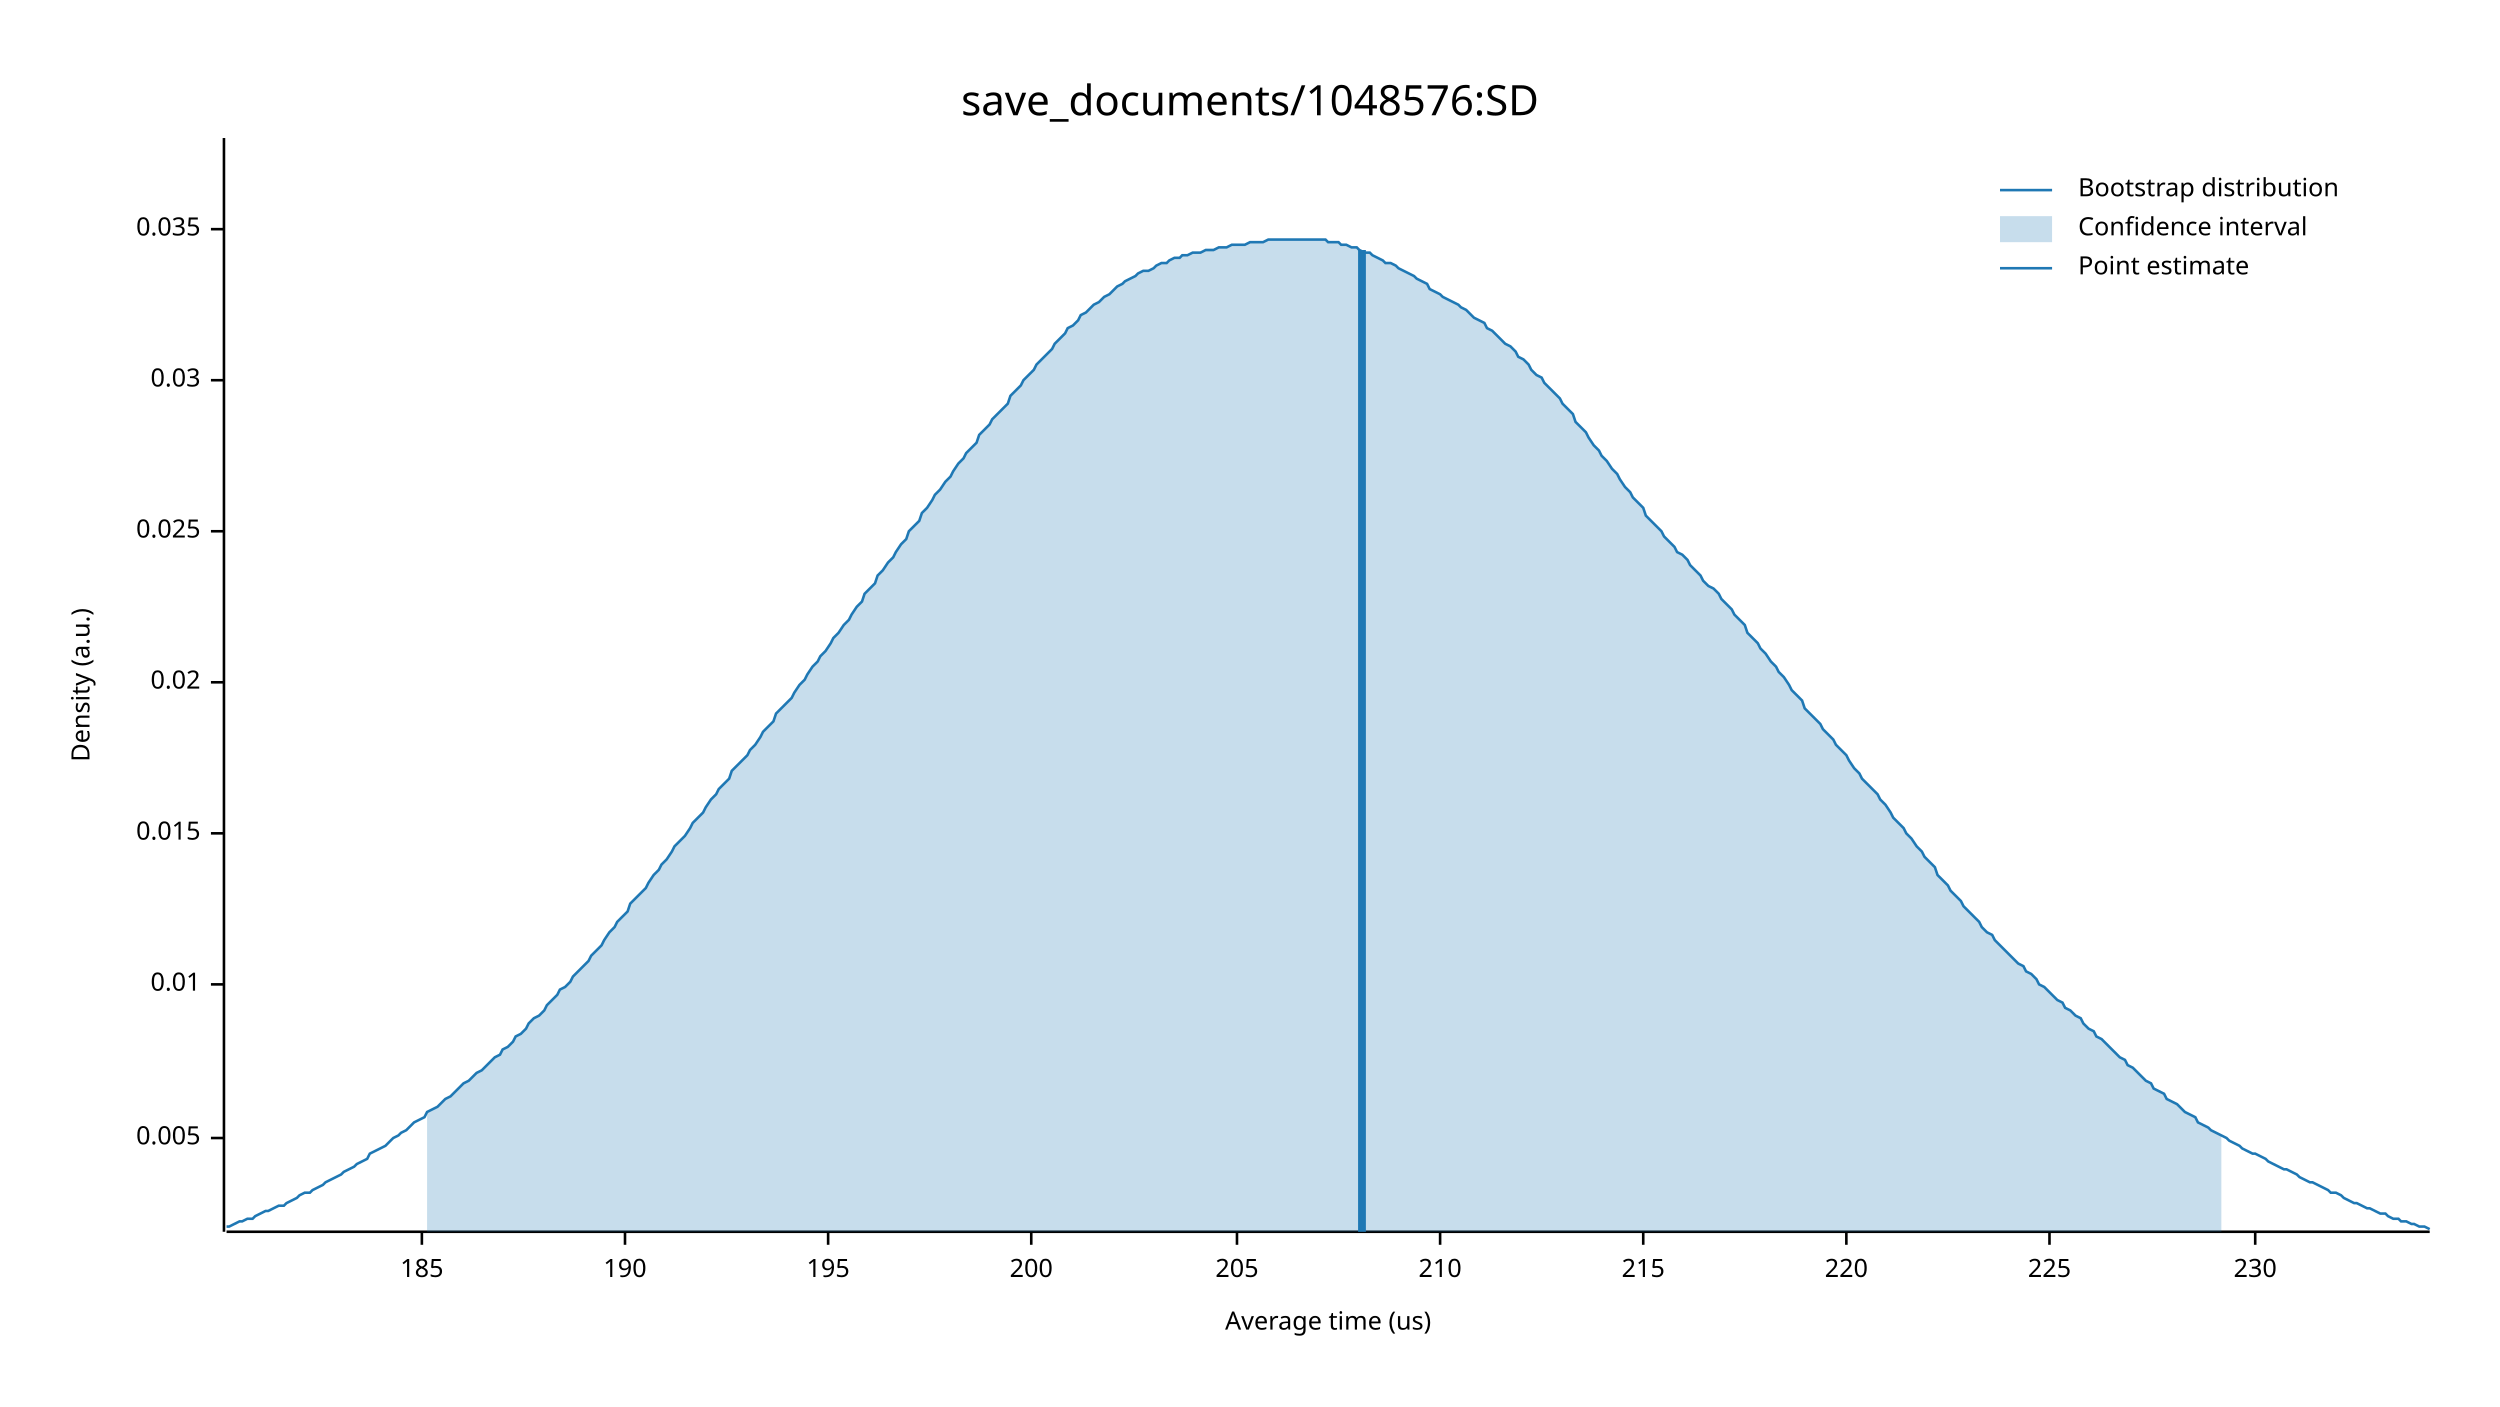
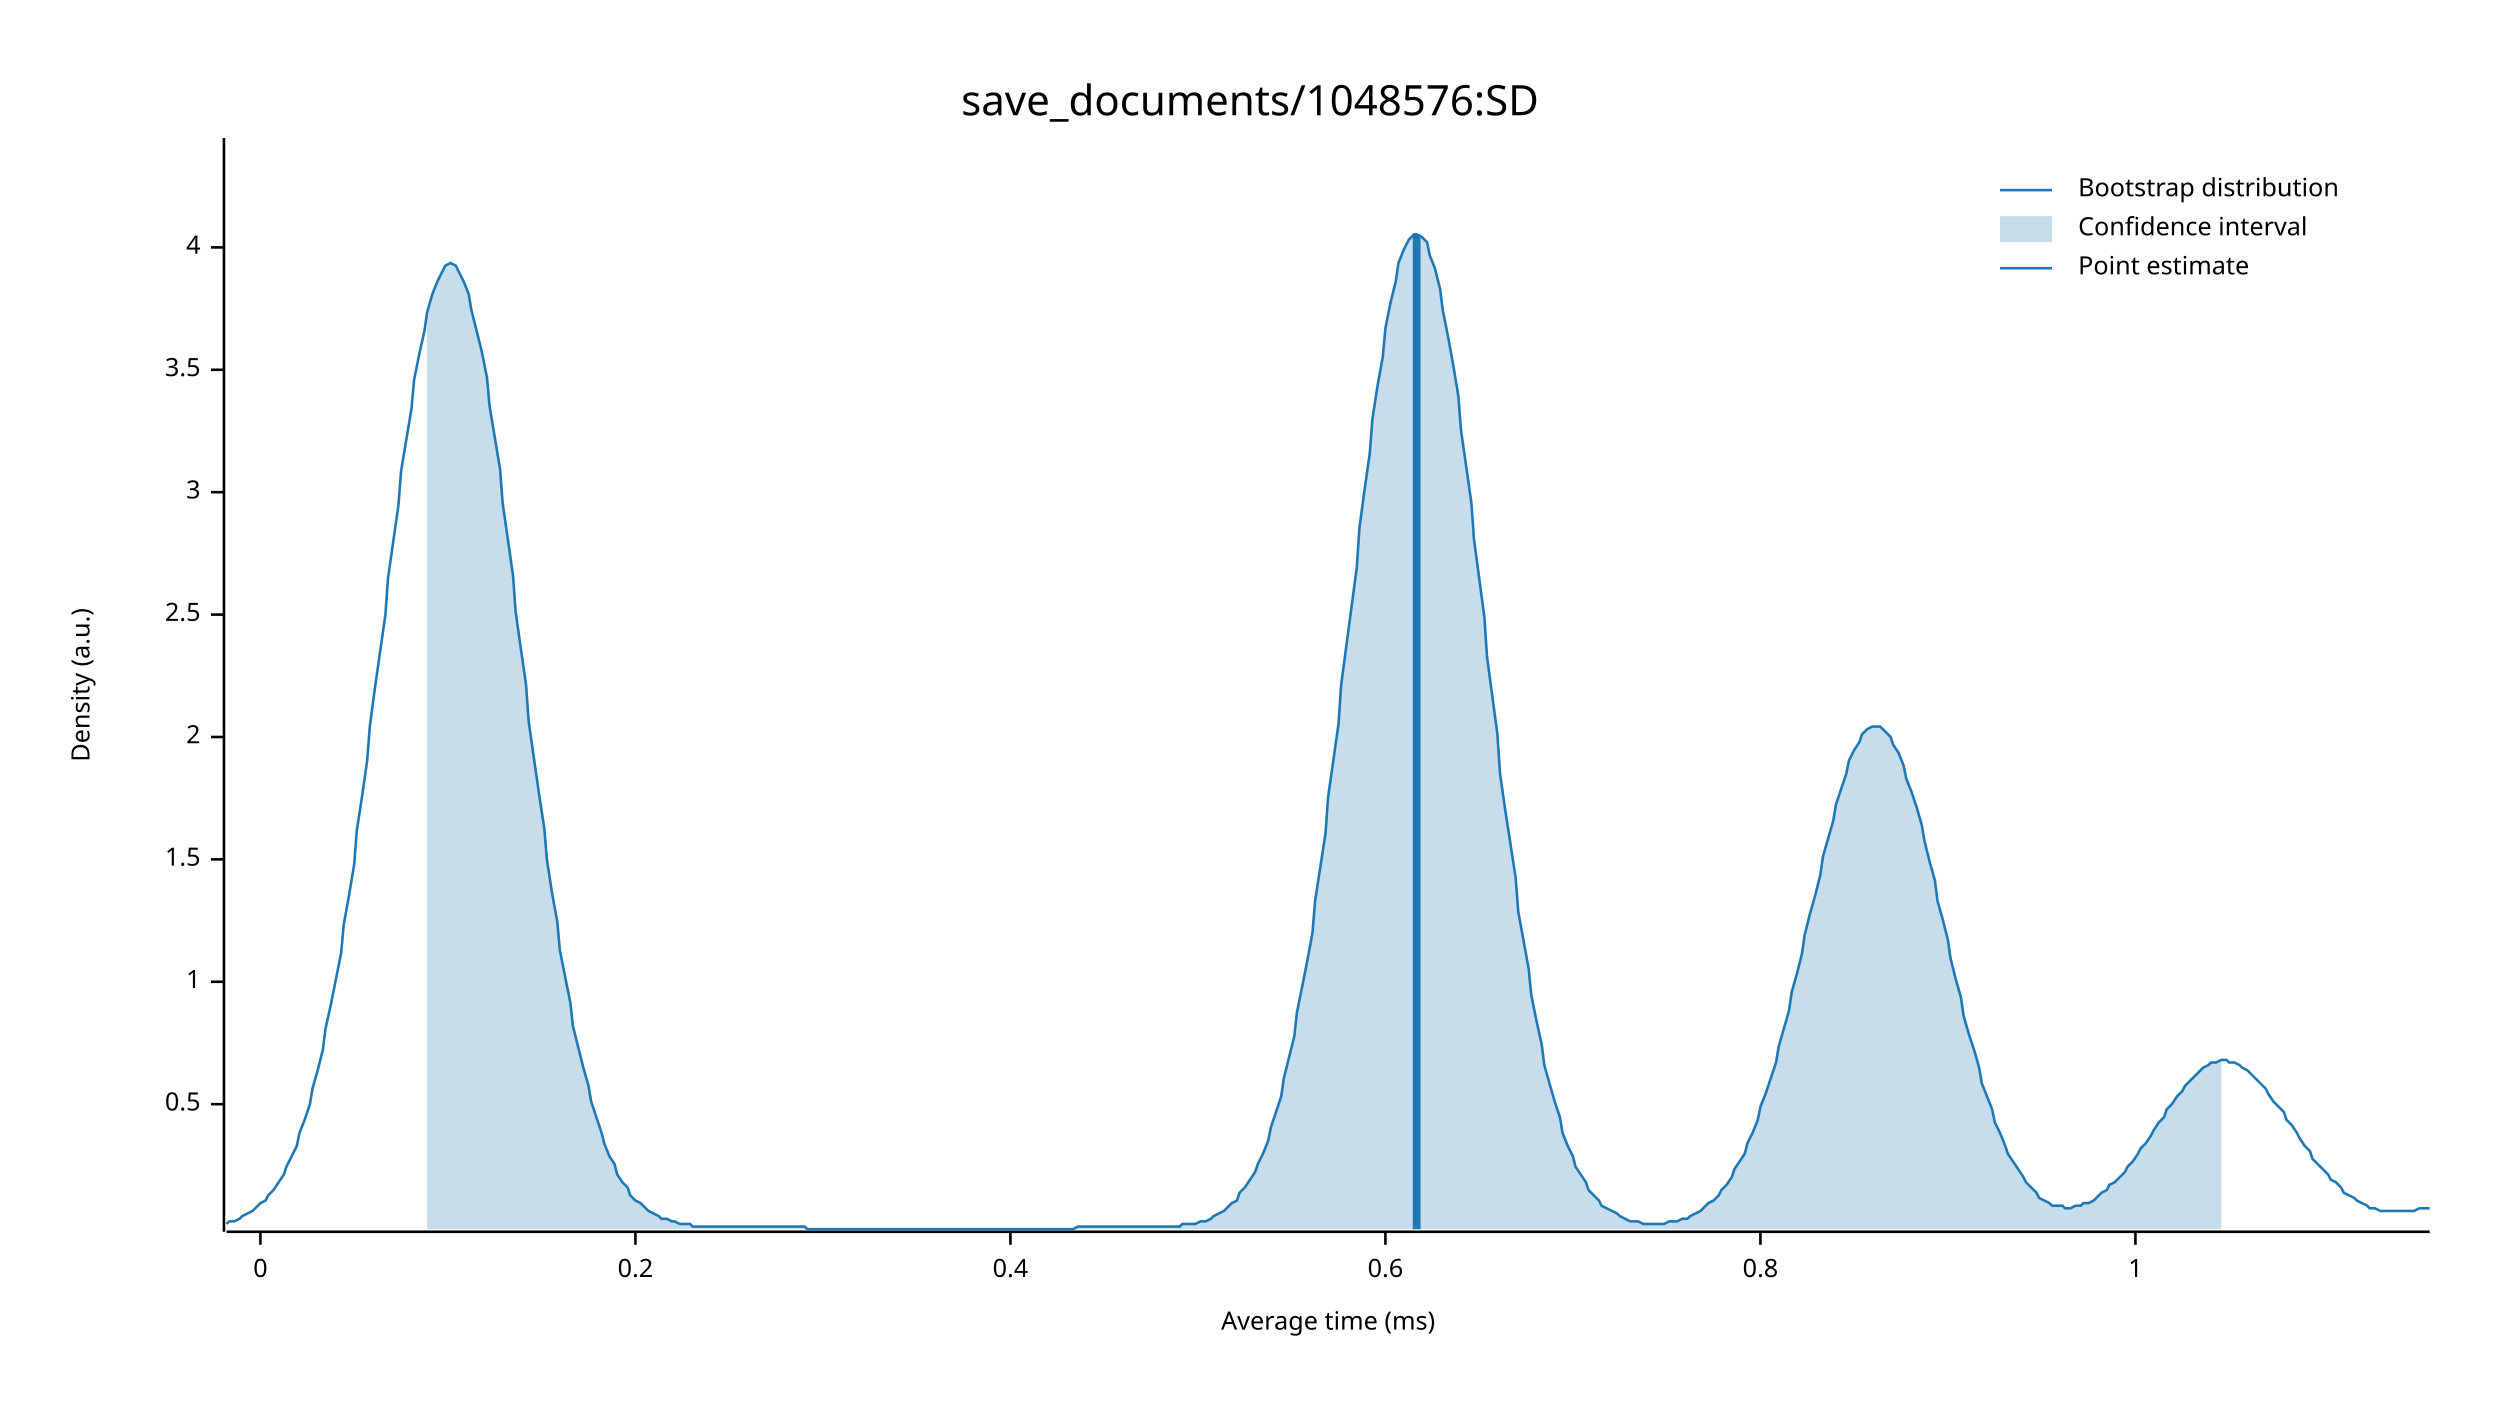
<svg xmlns="http://www.w3.org/2000/svg" width="960" height="540" viewBox="0 0 960 540">
  <text x="480" y="32" dy="0.76em" text-anchor="middle" font-family="sans-serif" font-size="16.129" opacity="1" fill="#000000">
save_documents/1048576:SD
</text>
  <text x="27" y="263" dy="0.76em" text-anchor="middle" font-family="sans-serif" font-size="9.677" opacity="1" fill="#000000" transform="rotate(270, 27, 263)">
Density (a.u.)
</text>
  <text x="510" y="513" dy="-0.5ex" text-anchor="middle" font-family="sans-serif" font-size="9.677" opacity="1" fill="#000000">
- Average time (us)
+ Average time (ms)
</text>
  <polyline fill="none" opacity="1" stroke="#000000" stroke-width="1" points="86,53 86,473 " />
-   <text x="77" y="437" dy="0.5ex" text-anchor="end" font-family="sans-serif" font-size="9.677" opacity="1" fill="#000000">
- 0.005
+   <text x="77" y="424" dy="0.5ex" text-anchor="end" font-family="sans-serif" font-size="9.677" opacity="1" fill="#000000">
+ 0.5
</text>
-   <polyline fill="none" opacity="1" stroke="#000000" stroke-width="1" points="81,437 86,437 " />
-   <text x="77" y="378" dy="0.5ex" text-anchor="end" font-family="sans-serif" font-size="9.677" opacity="1" fill="#000000">
- 0.01
+   <polyline fill="none" opacity="1" stroke="#000000" stroke-width="1" points="81,424 86,424 " />
+   <text x="77" y="377" dy="0.5ex" text-anchor="end" font-family="sans-serif" font-size="9.677" opacity="1" fill="#000000">
+ 1
</text>
-   <polyline fill="none" opacity="1" stroke="#000000" stroke-width="1" points="81,378 86,378 " />
-   <text x="77" y="320" dy="0.5ex" text-anchor="end" font-family="sans-serif" font-size="9.677" opacity="1" fill="#000000">
- 0.015
+   <polyline fill="none" opacity="1" stroke="#000000" stroke-width="1" points="81,377 86,377 " />
+   <text x="77" y="330" dy="0.5ex" text-anchor="end" font-family="sans-serif" font-size="9.677" opacity="1" fill="#000000">
+ 1.5
</text>
-   <polyline fill="none" opacity="1" stroke="#000000" stroke-width="1" points="81,320 86,320 " />
-   <text x="77" y="262" dy="0.5ex" text-anchor="end" font-family="sans-serif" font-size="9.677" opacity="1" fill="#000000">
- 0.02
+   <polyline fill="none" opacity="1" stroke="#000000" stroke-width="1" points="81,330 86,330 " />
+   <text x="77" y="283" dy="0.5ex" text-anchor="end" font-family="sans-serif" font-size="9.677" opacity="1" fill="#000000">
+ 2
</text>
-   <polyline fill="none" opacity="1" stroke="#000000" stroke-width="1" points="81,262 86,262 " />
-   <text x="77" y="204" dy="0.5ex" text-anchor="end" font-family="sans-serif" font-size="9.677" opacity="1" fill="#000000">
- 0.025
+   <polyline fill="none" opacity="1" stroke="#000000" stroke-width="1" points="81,283 86,283 " />
+   <text x="77" y="236" dy="0.5ex" text-anchor="end" font-family="sans-serif" font-size="9.677" opacity="1" fill="#000000">
+ 2.5
</text>
-   <polyline fill="none" opacity="1" stroke="#000000" stroke-width="1" points="81,204 86,204 " />
-   <text x="77" y="146" dy="0.5ex" text-anchor="end" font-family="sans-serif" font-size="9.677" opacity="1" fill="#000000">
- 0.03
+   <polyline fill="none" opacity="1" stroke="#000000" stroke-width="1" points="81,236 86,236 " />
+   <text x="77" y="189" dy="0.5ex" text-anchor="end" font-family="sans-serif" font-size="9.677" opacity="1" fill="#000000">
+ 3
</text>
-   <polyline fill="none" opacity="1" stroke="#000000" stroke-width="1" points="81,146 86,146 " />
-   <text x="77" y="88" dy="0.5ex" text-anchor="end" font-family="sans-serif" font-size="9.677" opacity="1" fill="#000000">
- 0.035
+   <polyline fill="none" opacity="1" stroke="#000000" stroke-width="1" points="81,189 86,189 " />
+   <text x="77" y="142" dy="0.5ex" text-anchor="end" font-family="sans-serif" font-size="9.677" opacity="1" fill="#000000">
+ 3.5
</text>
-   <polyline fill="none" opacity="1" stroke="#000000" stroke-width="1" points="81,88 86,88 " />
+   <polyline fill="none" opacity="1" stroke="#000000" stroke-width="1" points="81,142 86,142 " />
+   <text x="77" y="95" dy="0.5ex" text-anchor="end" font-family="sans-serif" font-size="9.677" opacity="1" fill="#000000">
+ 4
+ </text>
+   <polyline fill="none" opacity="1" stroke="#000000" stroke-width="1" points="81,95 86,95 " />
  <polyline fill="none" opacity="1" stroke="#000000" stroke-width="1" points="87,473 933,473 " />
-   <text x="162" y="483" dy="0.76em" text-anchor="middle" font-family="sans-serif" font-size="9.677" opacity="1" fill="#000000">
- 185
+   <text x="100" y="483" dy="0.76em" text-anchor="middle" font-family="sans-serif" font-size="9.677" opacity="1" fill="#000000">
+ 0
</text>
-   <polyline fill="none" opacity="1" stroke="#000000" stroke-width="1" points="162,473 162,478 " />
-   <text x="240" y="483" dy="0.76em" text-anchor="middle" font-family="sans-serif" font-size="9.677" opacity="1" fill="#000000">
- 190
+   <polyline fill="none" opacity="1" stroke="#000000" stroke-width="1" points="100,473 100,478 " />
+   <text x="244" y="483" dy="0.76em" text-anchor="middle" font-family="sans-serif" font-size="9.677" opacity="1" fill="#000000">
+ 0.2
</text>
-   <polyline fill="none" opacity="1" stroke="#000000" stroke-width="1" points="240,473 240,478 " />
-   <text x="318" y="483" dy="0.76em" text-anchor="middle" font-family="sans-serif" font-size="9.677" opacity="1" fill="#000000">
- 195
+   <polyline fill="none" opacity="1" stroke="#000000" stroke-width="1" points="244,473 244,478 " />
+   <text x="388" y="483" dy="0.76em" text-anchor="middle" font-family="sans-serif" font-size="9.677" opacity="1" fill="#000000">
+ 0.4
</text>
-   <polyline fill="none" opacity="1" stroke="#000000" stroke-width="1" points="318,473 318,478 " />
-   <text x="396" y="483" dy="0.76em" text-anchor="middle" font-family="sans-serif" font-size="9.677" opacity="1" fill="#000000">
- 200
+   <polyline fill="none" opacity="1" stroke="#000000" stroke-width="1" points="388,473 388,478 " />
+   <text x="532" y="483" dy="0.76em" text-anchor="middle" font-family="sans-serif" font-size="9.677" opacity="1" fill="#000000">
+ 0.6
</text>
-   <polyline fill="none" opacity="1" stroke="#000000" stroke-width="1" points="396,473 396,478 " />
-   <text x="475" y="483" dy="0.76em" text-anchor="middle" font-family="sans-serif" font-size="9.677" opacity="1" fill="#000000">
- 205
+   <polyline fill="none" opacity="1" stroke="#000000" stroke-width="1" points="532,473 532,478 " />
+   <text x="676" y="483" dy="0.76em" text-anchor="middle" font-family="sans-serif" font-size="9.677" opacity="1" fill="#000000">
+ 0.8
</text>
-   <polyline fill="none" opacity="1" stroke="#000000" stroke-width="1" points="475,473 475,478 " />
-   <text x="553" y="483" dy="0.76em" text-anchor="middle" font-family="sans-serif" font-size="9.677" opacity="1" fill="#000000">
- 210
+   <polyline fill="none" opacity="1" stroke="#000000" stroke-width="1" points="676,473 676,478 " />
+   <text x="820" y="483" dy="0.76em" text-anchor="middle" font-family="sans-serif" font-size="9.677" opacity="1" fill="#000000">
+ 1
</text>
-   <polyline fill="none" opacity="1" stroke="#000000" stroke-width="1" points="553,473 553,478 " />
-   <text x="631" y="483" dy="0.76em" text-anchor="middle" font-family="sans-serif" font-size="9.677" opacity="1" fill="#000000">
- 215
- </text>
-   <polyline fill="none" opacity="1" stroke="#000000" stroke-width="1" points="631,473 631,478 " />
-   <text x="709" y="483" dy="0.76em" text-anchor="middle" font-family="sans-serif" font-size="9.677" opacity="1" fill="#000000">
- 220
- </text>
-   <polyline fill="none" opacity="1" stroke="#000000" stroke-width="1" points="709,473 709,478 " />
-   <text x="787" y="483" dy="0.76em" text-anchor="middle" font-family="sans-serif" font-size="9.677" opacity="1" fill="#000000">
- 225
- </text>
-   <polyline fill="none" opacity="1" stroke="#000000" stroke-width="1" points="787,473 787,478 " />
-   <text x="866" y="483" dy="0.76em" text-anchor="middle" font-family="sans-serif" font-size="9.677" opacity="1" fill="#000000">
- 230
- </text>
-   <polyline fill="none" opacity="1" stroke="#000000" stroke-width="1" points="866,473 866,478 " />
-   <polyline fill="none" opacity="1" stroke="#1F78B4" stroke-width="1" points="87,471 88,471 90,470 92,469 93,469 95,468 97,468 98,467 100,466 102,465 103,465 105,464 107,463 109,463 110,462 112,461 114,460 115,459 117,458 119,458 120,457 122,456 124,455 125,454 127,453 129,452 131,451 132,450 134,449 136,448 137,447 139,446 141,445 142,443 144,442 146,441 148,440 149,439 151,437 153,436 154,435 156,434 158,432 159,431 161,430 163,429 164,427 166,426 168,425 170,423 171,422 173,421 175,419 176,418 178,416 180,415 181,414 183,412 185,411 187,409 188,408 190,406 192,405 193,403 195,402 197,400 198,398 200,397 202,395 203,393 205,391 207,390 209,388 210,386 212,384 214,382 215,380 217,379 219,377 220,375 222,373 224,371 226,369 227,367 229,365 231,363 232,361 234,358 236,356 237,354 239,352 241,350 242,347 244,345 246,343 248,341 249,339 251,336 253,334 254,332 256,330 258,327 259,325 261,323 263,321 265,318 266,316 268,314 270,312 271,310 273,307 275,305 276,303 278,301 280,299 281,296 283,294 285,292 287,290 288,288 290,286 292,283 293,281 295,279 297,277 298,274 300,272 302,270 304,268 305,266 307,263 309,261 310,259 312,256 314,254 315,252 317,250 319,247 320,245 322,243 324,240 326,238 327,236 329,233 331,231 332,228 334,226 336,224 337,221 339,219 341,216 343,214 344,212 346,209 348,207 349,204 351,202 353,200 354,197 356,195 358,192 359,190 361,188 363,185 365,183 366,181 368,178 370,176 371,174 373,172 375,170 376,167 378,165 380,163 381,161 383,159 385,157 387,155 388,152 390,150 392,148 393,146 395,144 397,142 398,140 400,138 402,136 404,134 405,132 407,130 409,128 410,126 412,125 414,123 415,121 417,120 419,118 420,117 422,116 424,114 426,113 427,112 429,110 431,109 432,108 434,107 436,106 437,105 439,104 441,104 443,103 444,102 446,101 448,101 449,100 451,99 453,99 454,98 456,98 458,97 459,97 461,97 463,96 465,96 466,96 468,95 470,95 471,95 473,94 475,94 476,94 478,94 480,93 482,93 483,93 485,93 487,92 488,92 490,92 492,92 493,92 495,92 497,92 498,92 500,92 502,92 504,92 505,92 507,92 509,92 510,93 512,93 514,93 515,94 517,94 519,95 521,95 522,96 524,97 526,97 527,98 529,99 531,100 532,101 534,101 536,102 537,103 539,104 541,105 543,106 544,107 546,108 548,109 549,111 551,112 553,113 554,114 556,115 558,116 560,117 561,118 563,119 565,121 566,122 568,123 570,124 571,126 573,127 575,129 576,130 578,132 580,133 582,135 583,137 585,138 587,140 588,142 590,144 592,145 593,147 595,149 597,151 599,153 600,155 602,157 604,159 605,162 607,164 609,166 610,168 612,171 614,173 615,175 617,177 619,180 621,182 622,184 624,187 626,189 627,191 629,193 631,195 632,198 634,200 636,202 638,204 639,206 641,208 643,210 644,212 646,213 648,215 649,217 651,219 653,221 654,223 656,225 658,226 660,228 661,230 663,232 665,234 666,236 668,238 670,240 671,243 673,245 675,247 676,249 678,251 680,254 682,256 683,258 685,260 687,263 688,265 690,267 692,269 693,272 695,274 697,276 699,278 700,280 702,282 704,284 705,286 707,288 709,290 710,292 712,295 714,297 715,299 717,301 719,303 721,305 722,307 724,309 726,312 727,314 729,316 731,318 732,320 734,322 736,325 738,327 739,329 741,331 743,333 744,336 746,338 748,340 749,342 751,344 753,346 754,348 756,350 758,352 760,354 761,356 763,358 765,359 766,361 768,363 770,365 771,366 773,368 775,370 777,371 778,373 780,374 782,376 783,378 785,379 787,381 788,382 790,384 792,385 793,387 795,388 797,390 799,391 800,393 802,395 804,396 805,398 807,399 809,401 810,402 812,404 814,406 816,407 817,409 819,410 821,412 822,413 824,415 826,416 827,418 829,419 831,420 832,422 834,423 836,424 838,426 839,427 841,428 843,429 844,431 846,432 848,433 849,434 851,435 853,436 855,437 856,438 858,439 860,440 861,441 863,442 865,443 866,443 868,444 870,445 871,446 873,447 875,448 877,449 878,449 880,450 882,451 883,452 885,453 887,454 888,454 890,455 892,456 894,457 895,458 897,458 899,459 900,460 902,461 904,462 905,462 907,463 909,464 910,464 912,465 914,466 916,466 917,467 919,468 921,468 922,469 924,469 926,470 927,470 929,471 931,471 933,472 " />
-   <polygon opacity="0.25" fill="#1F78B4" points="164,427 166,426 168,425 170,423 171,422 173,421 175,419 176,418 178,416 180,415 181,414 183,412 185,411 187,409 188,408 190,406 192,405 193,403 195,402 197,400 198,398 200,397 202,395 203,393 205,391 207,390 209,388 210,386 212,384 214,382 215,380 217,379 219,377 220,375 222,373 224,371 226,369 227,367 229,365 231,363 232,361 234,358 236,356 237,354 239,352 241,350 242,347 244,345 246,343 248,341 249,339 251,336 253,334 254,332 256,330 258,327 259,325 261,323 263,321 265,318 266,316 268,314 270,312 271,310 273,307 275,305 276,303 278,301 280,299 281,296 283,294 285,292 287,290 288,288 290,286 292,283 293,281 295,279 297,277 298,274 300,272 302,270 304,268 305,266 307,263 309,261 310,259 312,256 314,254 315,252 317,250 319,247 320,245 322,243 324,240 326,238 327,236 329,233 331,231 332,228 334,226 336,224 337,221 339,219 341,216 343,214 344,212 346,209 348,207 349,204 351,202 353,200 354,197 356,195 358,192 359,190 361,188 363,185 365,183 366,181 368,178 370,176 371,174 373,172 375,170 376,167 378,165 380,163 381,161 383,159 385,157 387,155 388,152 390,150 392,148 393,146 395,144 397,142 398,140 400,138 402,136 404,134 405,132 407,130 409,128 410,126 412,125 414,123 415,121 417,120 419,118 420,117 422,116 424,114 426,113 427,112 429,110 431,109 432,108 434,107 436,106 437,105 439,104 441,104 443,103 444,102 446,101 448,101 449,100 451,99 453,99 454,98 456,98 458,97 459,97 461,97 463,96 465,96 466,96 468,95 470,95 471,95 473,94 475,94 476,94 478,94 480,93 482,93 483,93 485,93 487,92 488,92 490,92 492,92 493,92 495,92 497,92 498,92 500,92 502,92 504,92 505,92 507,92 509,92 510,93 512,93 514,93 515,94 517,94 519,95 521,95 522,96 524,97 526,97 527,98 529,99 531,100 532,101 534,101 536,102 537,103 539,104 541,105 543,106 544,107 546,108 548,109 549,111 551,112 553,113 554,114 556,115 558,116 560,117 561,118 563,119 565,121 566,122 568,123 570,124 571,126 573,127 575,129 576,130 578,132 580,133 582,135 583,137 585,138 587,140 588,142 590,144 592,145 593,147 595,149 597,151 599,153 600,155 602,157 604,159 605,162 607,164 609,166 610,168 612,171 614,173 615,175 617,177 619,180 621,182 622,184 624,187 626,189 627,191 629,193 631,195 632,198 634,200 636,202 638,204 639,206 641,208 643,210 644,212 646,213 648,215 649,217 651,219 653,221 654,223 656,225 658,226 660,228 661,230 663,232 665,234 666,236 668,238 670,240 671,243 673,245 675,247 676,249 678,251 680,254 682,256 683,258 685,260 687,263 688,265 690,267 692,269 693,272 695,274 697,276 699,278 700,280 702,282 704,284 705,286 707,288 709,290 710,292 712,295 714,297 715,299 717,301 719,303 721,305 722,307 724,309 726,312 727,314 729,316 731,318 732,320 734,322 736,325 738,327 739,329 741,331 743,333 744,336 746,338 748,340 749,342 751,344 753,346 754,348 756,350 758,352 760,354 761,356 763,358 765,359 766,361 768,363 770,365 771,366 773,368 775,370 777,371 778,373 780,374 782,376 783,378 785,379 787,381 788,382 790,384 792,385 793,387 795,388 797,390 799,391 800,393 802,395 804,396 805,398 807,399 809,401 810,402 812,404 814,406 816,407 817,409 819,410 821,412 822,413 824,415 826,416 827,418 829,419 831,420 832,422 834,423 836,424 838,426 839,427 841,428 843,429 844,431 846,432 848,433 849,434 851,435 853,436 853,473 164,473 " />
-   <polyline fill="none" opacity="1" stroke="#1F78B4" stroke-width="3" points="523,473 523,96 " />
+   <polyline fill="none" opacity="1" stroke="#000000" stroke-width="1" points="820,473 820,478 " />
+   <polyline fill="none" opacity="1" stroke="#1F78B4" stroke-width="1" points="87,470 88,469 90,469 92,468 93,467 95,466 97,465 98,464 100,462 102,461 103,459 105,457 107,454 109,451 110,448 112,444 114,440 115,435 117,430 119,424 120,418 122,411 124,403 125,395 127,386 129,376 131,366 132,355 134,344 136,332 137,319 139,306 141,292 142,279 144,264 146,250 148,236 149,222 151,208 153,194 154,181 156,169 158,157 159,146 161,136 163,127 164,120 166,113 168,108 170,104 171,102 173,101 175,102 176,104 178,108 180,113 181,119 183,127 185,135 187,145 188,156 190,168 192,180 193,193 195,207 197,221 198,235 200,249 202,263 203,277 205,291 207,305 209,318 210,330 212,343 214,354 215,365 217,375 219,385 220,394 222,402 224,410 226,417 227,423 229,429 231,435 232,439 234,444 236,447 237,451 239,454 241,456 242,459 244,461 246,462 248,464 249,465 251,466 253,467 254,468 256,468 258,469 259,469 261,470 263,470 265,470 266,471 268,471 270,471 271,471 273,471 275,471 276,471 278,471 280,471 281,471 283,471 285,471 287,471 288,471 290,471 292,471 293,471 295,471 297,471 298,471 300,471 302,471 304,471 305,471 307,471 309,471 310,472 312,472 314,472 315,472 317,472 319,472 320,472 322,472 324,472 326,472 327,472 329,472 331,472 332,472 334,472 336,472 337,472 339,472 341,472 343,472 344,472 346,472 348,472 349,472 351,472 353,472 354,472 356,472 358,472 359,472 361,472 363,472 365,472 366,472 368,472 370,472 371,472 373,472 375,472 376,472 378,472 380,472 381,472 383,472 385,472 387,472 388,472 390,472 392,472 393,472 395,472 397,472 398,472 400,472 402,472 404,472 405,472 407,472 409,472 410,472 412,472 414,471 415,471 417,471 419,471 420,471 422,471 424,471 426,471 427,471 429,471 431,471 432,471 434,471 436,471 437,471 439,471 441,471 443,471 444,471 446,471 448,471 449,471 451,471 453,471 454,470 456,470 458,470 459,470 461,469 463,469 465,468 466,467 468,466 470,465 471,464 473,462 475,461 476,458 478,456 480,453 482,450 483,447 485,443 487,438 488,433 490,427 492,421 493,414 495,406 497,398 498,389 500,379 502,369 504,358 505,346 507,333 509,320 510,306 512,292 514,278 515,263 517,248 519,233 521,218 522,203 524,188 526,174 527,161 529,148 531,137 532,126 534,116 536,108 537,101 539,96 541,92 543,90 544,90 546,91 548,93 549,98 551,103 553,111 554,119 556,129 558,140 560,152 561,165 563,179 565,193 566,207 568,222 570,237 571,252 573,267 575,282 576,297 578,311 580,324 582,337 583,350 585,361 587,372 588,382 590,392 592,401 593,409 595,416 597,423 599,429 600,435 602,440 604,444 605,448 607,451 609,454 610,457 612,459 614,461 615,463 617,464 619,465 621,466 622,467 624,468 626,469 627,469 629,469 631,470 632,470 634,470 636,470 638,470 639,470 641,469 643,469 644,469 646,468 648,468 649,467 651,466 653,465 654,464 656,462 658,461 660,459 661,457 663,455 665,452 666,449 668,446 670,443 671,439 673,435 675,430 676,425 678,420 680,414 682,408 683,402 685,395 687,388 688,381 690,374 692,366 693,359 695,351 697,344 699,336 700,329 702,322 704,315 705,309 707,303 709,297 710,292 712,288 714,285 715,282 717,280 719,279 721,279 722,279 724,281 726,283 727,286 729,289 731,294 732,299 734,304 736,310 738,317 739,323 741,331 743,338 744,346 746,353 748,361 749,368 751,376 753,383 754,390 756,397 758,403 760,410 761,416 763,421 765,426 766,431 768,435 770,440 771,443 773,446 775,449 777,452 778,454 780,456 782,458 783,460 785,461 787,462 788,463 790,463 792,463 793,464 795,464 797,463 799,463 800,462 802,462 804,461 805,460 807,458 809,457 810,455 812,454 814,452 816,450 817,448 819,446 821,443 822,441 824,439 826,436 827,434 829,431 831,429 832,426 834,424 836,421 838,419 839,417 841,415 843,413 844,412 846,410 848,409 849,408 851,408 853,407 855,407 856,408 858,408 860,409 861,410 863,411 865,413 866,414 868,416 870,418 871,420 873,423 875,425 877,427 878,430 880,432 882,435 883,437 885,440 887,442 888,445 890,447 892,449 894,451 895,453 897,454 899,456 900,458 902,459 904,460 905,461 907,462 909,463 910,464 912,464 914,465 916,465 917,465 919,465 921,465 922,465 924,465 926,465 927,465 929,464 931,464 933,464 " />
+   <polygon opacity="0.25" fill="#1F78B4" points="164,120 166,113 168,108 170,104 171,102 173,101 175,102 176,104 178,108 180,113 181,119 183,127 185,135 187,145 188,156 190,168 192,180 193,193 195,207 197,221 198,235 200,249 202,263 203,277 205,291 207,305 209,318 210,330 212,343 214,354 215,365 217,375 219,385 220,394 222,402 224,410 226,417 227,423 229,429 231,435 232,439 234,444 236,447 237,451 239,454 241,456 242,459 244,461 246,462 248,464 249,465 251,466 253,467 254,468 256,468 258,469 259,469 261,470 263,470 265,470 266,471 268,471 270,471 271,471 273,471 275,471 276,471 278,471 280,471 281,471 283,471 285,471 287,471 288,471 290,471 292,471 293,471 295,471 297,471 298,471 300,471 302,471 304,471 305,471 307,471 309,471 310,472 312,472 314,472 315,472 317,472 319,472 320,472 322,472 324,472 326,472 327,472 329,472 331,472 332,472 334,472 336,472 337,472 339,472 341,472 343,472 344,472 346,472 348,472 349,472 351,472 353,472 354,472 356,472 358,472 359,472 361,472 363,472 365,472 366,472 368,472 370,472 371,472 373,472 375,472 376,472 378,472 380,472 381,472 383,472 385,472 387,472 388,472 390,472 392,472 393,472 395,472 397,472 398,472 400,472 402,472 404,472 405,472 407,472 409,472 410,472 412,472 414,471 415,471 417,471 419,471 420,471 422,471 424,471 426,471 427,471 429,471 431,471 432,471 434,471 436,471 437,471 439,471 441,471 443,471 444,471 446,471 448,471 449,471 451,471 453,471 454,470 456,470 458,470 459,470 461,469 463,469 465,468 466,467 468,466 470,465 471,464 473,462 475,461 476,458 478,456 480,453 482,450 483,447 485,443 487,438 488,433 490,427 492,421 493,414 495,406 497,398 498,389 500,379 502,369 504,358 505,346 507,333 509,320 510,306 512,292 514,278 515,263 517,248 519,233 521,218 522,203 524,188 526,174 527,161 529,148 531,137 532,126 534,116 536,108 537,101 539,96 541,92 543,90 544,90 546,91 548,93 549,98 551,103 553,111 554,119 556,129 558,140 560,152 561,165 563,179 565,193 566,207 568,222 570,237 571,252 573,267 575,282 576,297 578,311 580,324 582,337 583,350 585,361 587,372 588,382 590,392 592,401 593,409 595,416 597,423 599,429 600,435 602,440 604,444 605,448 607,451 609,454 610,457 612,459 614,461 615,463 617,464 619,465 621,466 622,467 624,468 626,469 627,469 629,469 631,470 632,470 634,470 636,470 638,470 639,470 641,469 643,469 644,469 646,468 648,468 649,467 651,466 653,465 654,464 656,462 658,461 660,459 661,457 663,455 665,452 666,449 668,446 670,443 671,439 673,435 675,430 676,425 678,420 680,414 682,408 683,402 685,395 687,388 688,381 690,374 692,366 693,359 695,351 697,344 699,336 700,329 702,322 704,315 705,309 707,303 709,297 710,292 712,288 714,285 715,282 717,280 719,279 721,279 722,279 724,281 726,283 727,286 729,289 731,294 732,299 734,304 736,310 738,317 739,323 741,331 743,338 744,346 746,353 748,361 749,368 751,376 753,383 754,390 756,397 758,403 760,410 761,416 763,421 765,426 766,431 768,435 770,440 771,443 773,446 775,449 777,452 778,454 780,456 782,458 783,460 785,461 787,462 788,463 790,463 792,463 793,464 795,464 797,463 799,463 800,462 802,462 804,461 805,460 807,458 809,457 810,455 812,454 814,452 816,450 817,448 819,446 821,443 822,441 824,439 826,436 827,434 829,431 831,429 832,426 834,424 836,421 838,419 839,417 841,415 843,413 844,412 846,410 848,409 849,408 851,408 853,407 853,472 164,472 " />
+   <polyline fill="none" opacity="1" stroke="#1F78B4" stroke-width="3" points="544,472 544,90 " />
  <text x="798" y="68" dy="0.76em" text-anchor="start" font-family="sans-serif" font-size="9.677" opacity="1" fill="#000000">
Bootstrap distribution
</text>
  <text x="798" y="83" dy="0.76em" text-anchor="start" font-family="sans-serif" font-size="9.677" opacity="1" fill="#000000">
Confidence interval
</text>
  <text x="798" y="98" dy="0.76em" text-anchor="start" font-family="sans-serif" font-size="9.677" opacity="1" fill="#000000">
Point estimate
</text>
  <polyline fill="none" opacity="1" stroke="#1F78B4" stroke-width="1" points="768,73 788,73 " />
  <rect x="768" y="83" width="20" height="10" opacity="0.25" fill="#1F78B4" stroke="none" />
  <polyline fill="none" opacity="1" stroke="#1F78B4" stroke-width="1" points="768,103 788,103 " />
</svg>
